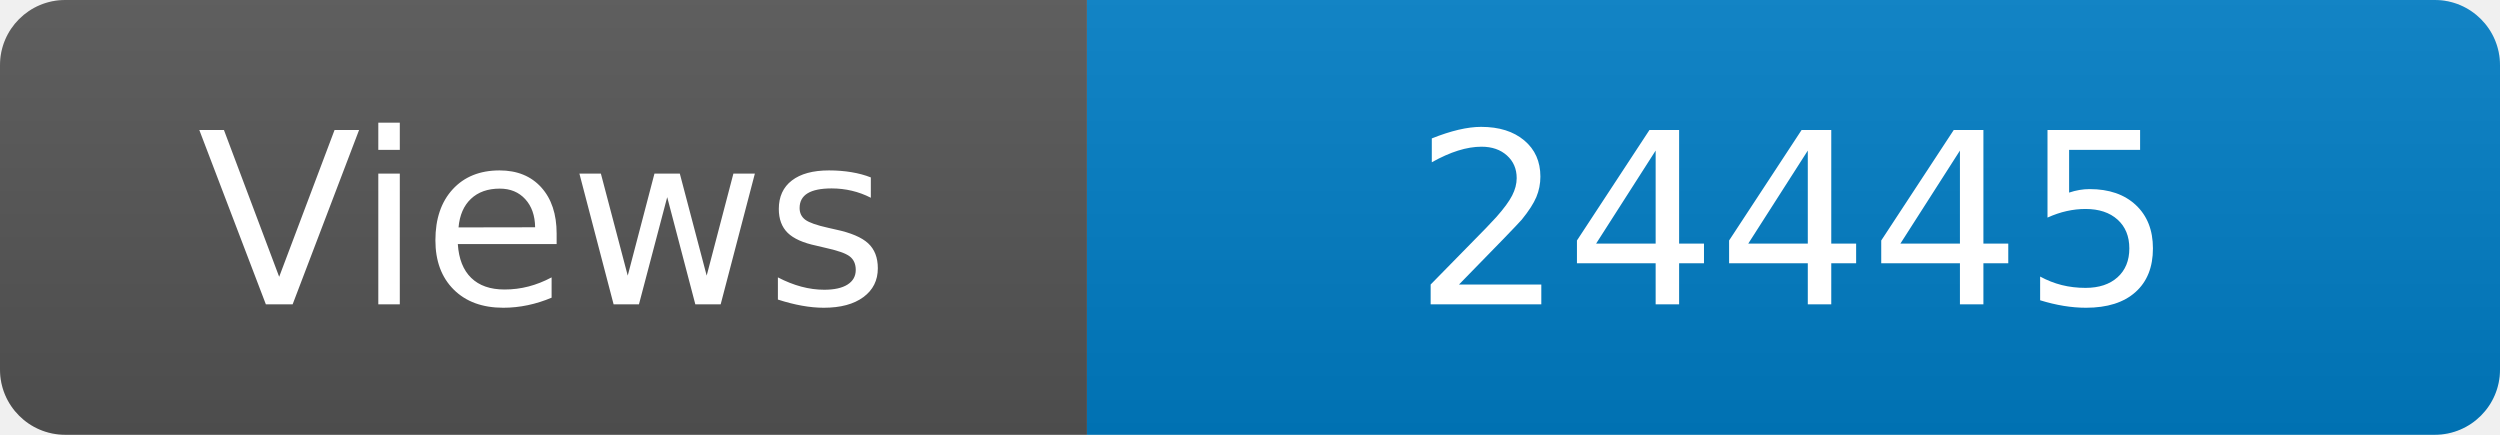
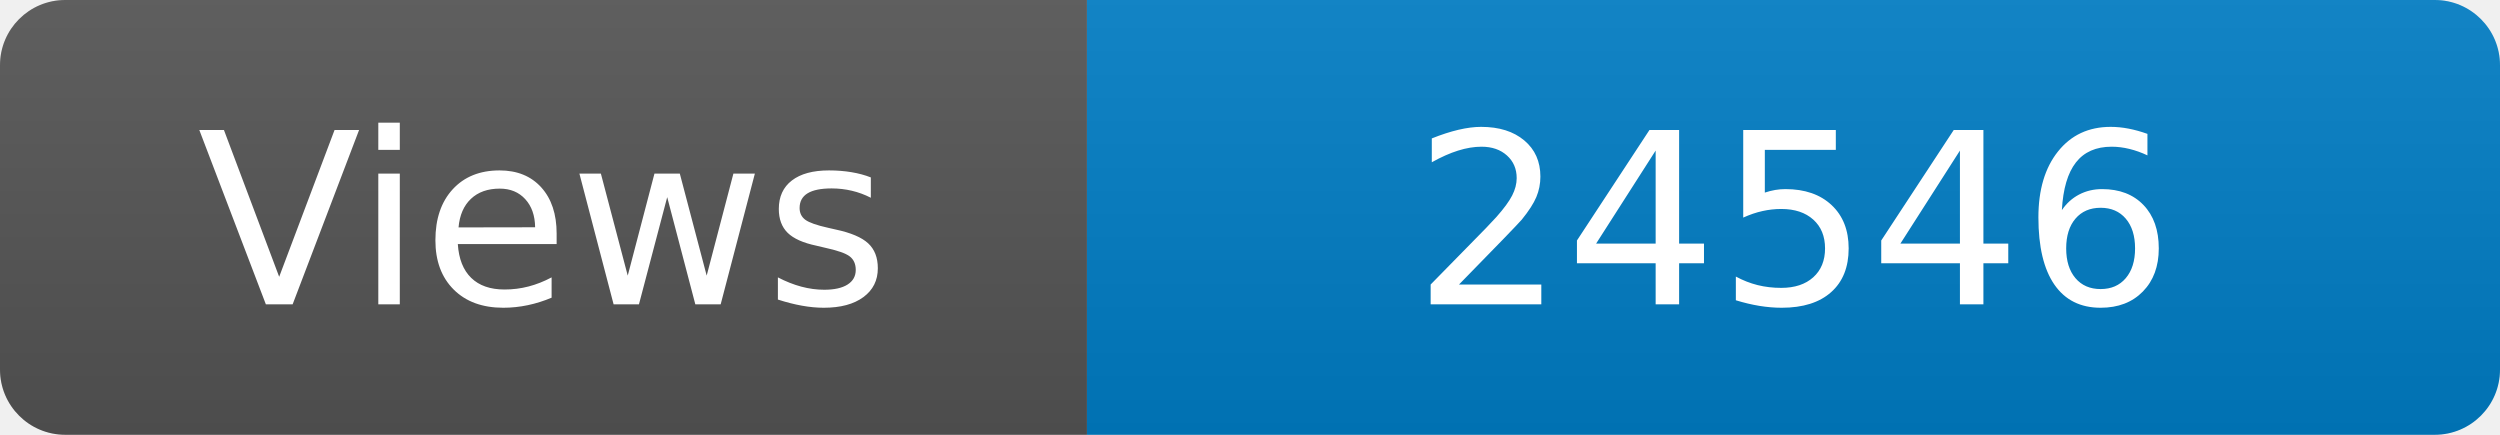
<svg xmlns="http://www.w3.org/2000/svg" width="115" height="20" role="img" aria-label="Maintained?: yes">
  <linearGradient id="s" x2="0" y2="100%">
    <stop offset="0" stop-color="#bbb" stop-opacity=".1" />
    <stop offset="1" stop-opacity=".1" />
  </linearGradient>
  <clipPath id="r">
    <rect width="115" height="20" rx="3" fill="#fff" />
  </clipPath>
  <g clip-path="url(#r)">
    <rect width="50" height="20" fill="#555" />
    <rect x="50" width="160" height="20" fill="#007ec6" />
    <rect width="115" height="20" fill="url(#s)" />
  </g>
  <g fill="#fff" text-anchor="middle" font-family="Verdana,Geneva,DejaVu Sans,sans-serif" font-size="110">
    <text x="250" y="140" transform="scale(.1)" fill="#fff">Views</text>
-     <text x="825" y="140" transform="scale(.1)" fill="#fff">24445</text>
+     <text x="825" y="140" transform="scale(.1)" fill="#fff">24546</text>
  </g>
</svg>
